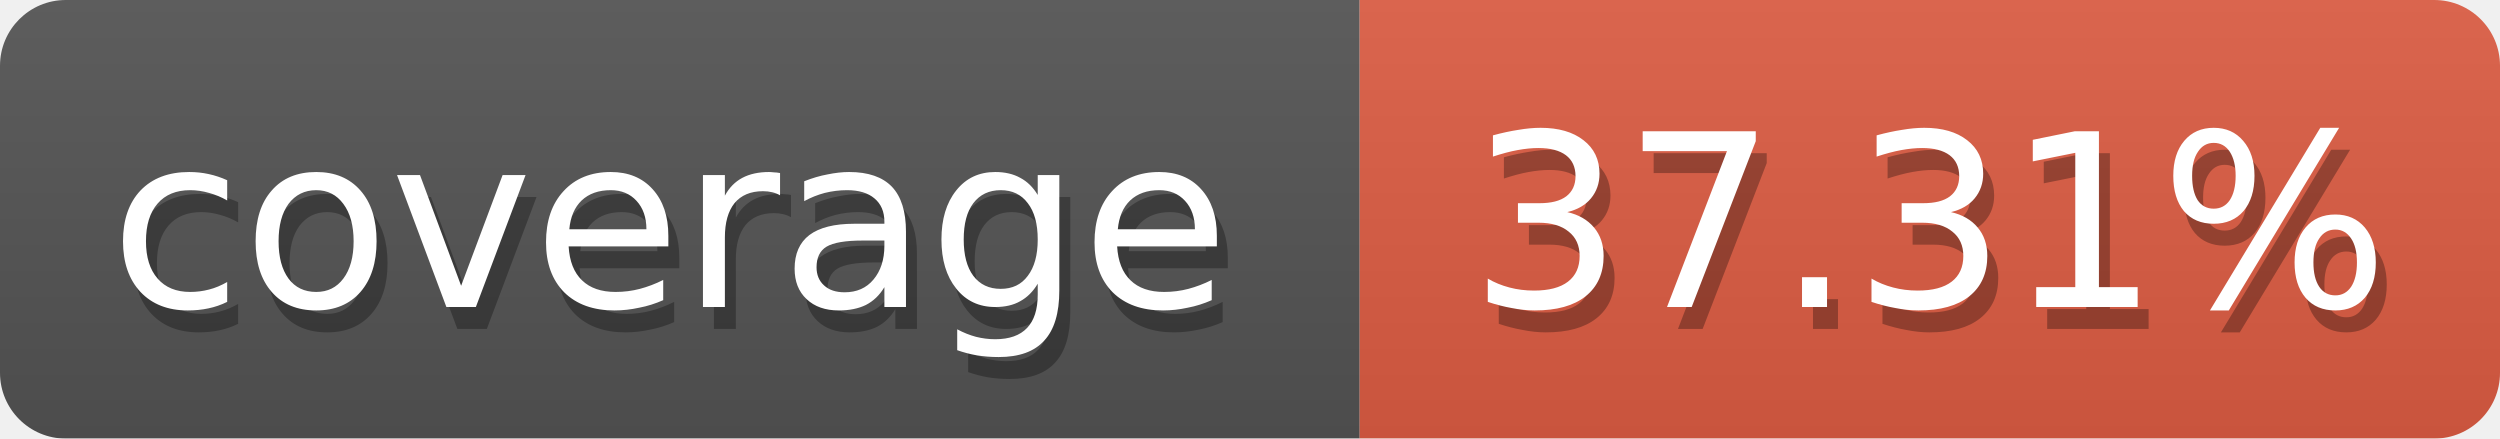
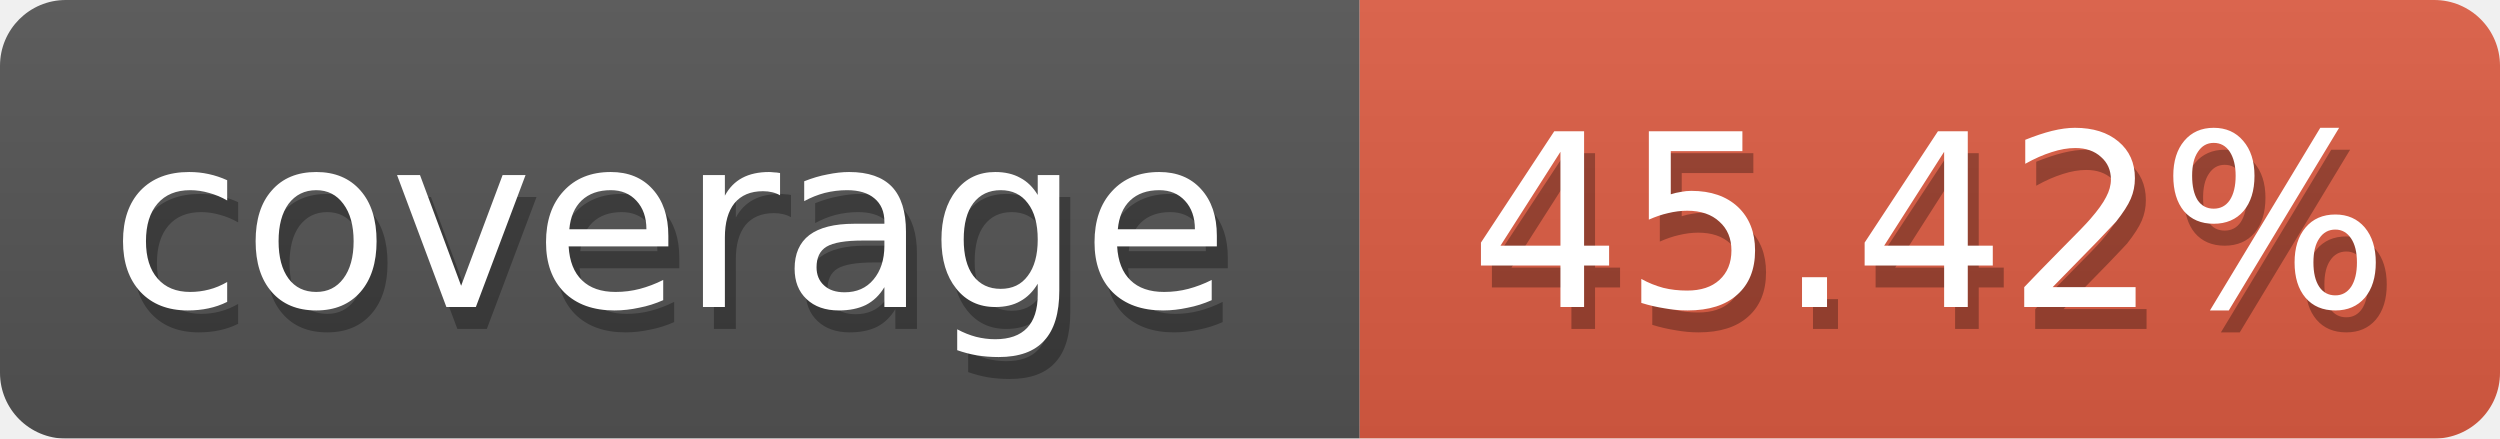
<svg xmlns="http://www.w3.org/2000/svg" width="114" height="20">
  <defs>
    <linearGradient id="smooth" x2="0" y2="100%">
      <stop offset="0" stop-color="#aaa" stop-opacity=".1" />
      <stop offset="1" stop-opacity=".1" />
    </linearGradient>
    <style>text{font-size:11px;font-family:Verdana,DejaVu Sans,Geneva,sans-serif}text.shadow{fill:#010101;fill-opacity:.3}text.high{fill:#fff}</style>
    <mask id="round">
      <rect width="100%" height="100%" fill="#fff" rx="3" />
    </mask>
  </defs>
  <g id="bg" mask="url(#round)">
    <path fill="#555" d="M0 0h62v20H0z" />
    <path fill="#e05d44" d="M62 0h52v20H62z" />
    <path fill="url(#smooth)" d="M0 0h114v20H0z" />
  </g>
  <g id="fg">
    <text x="5.5" y="15" class="shadow">coverage</text>
    <text x="5" y="14" class="high">coverage</text>
-     <text x="67.5" y="15" class="shadow">37.31%</text>
-     <text x="67" y="14" class="high">37.31%</text>
+     <text x="67.5" y="15" class="shadow">45.42%</text>
+     <text x="67" y="14" class="high">45.42%</text>
  </g>
</svg>
